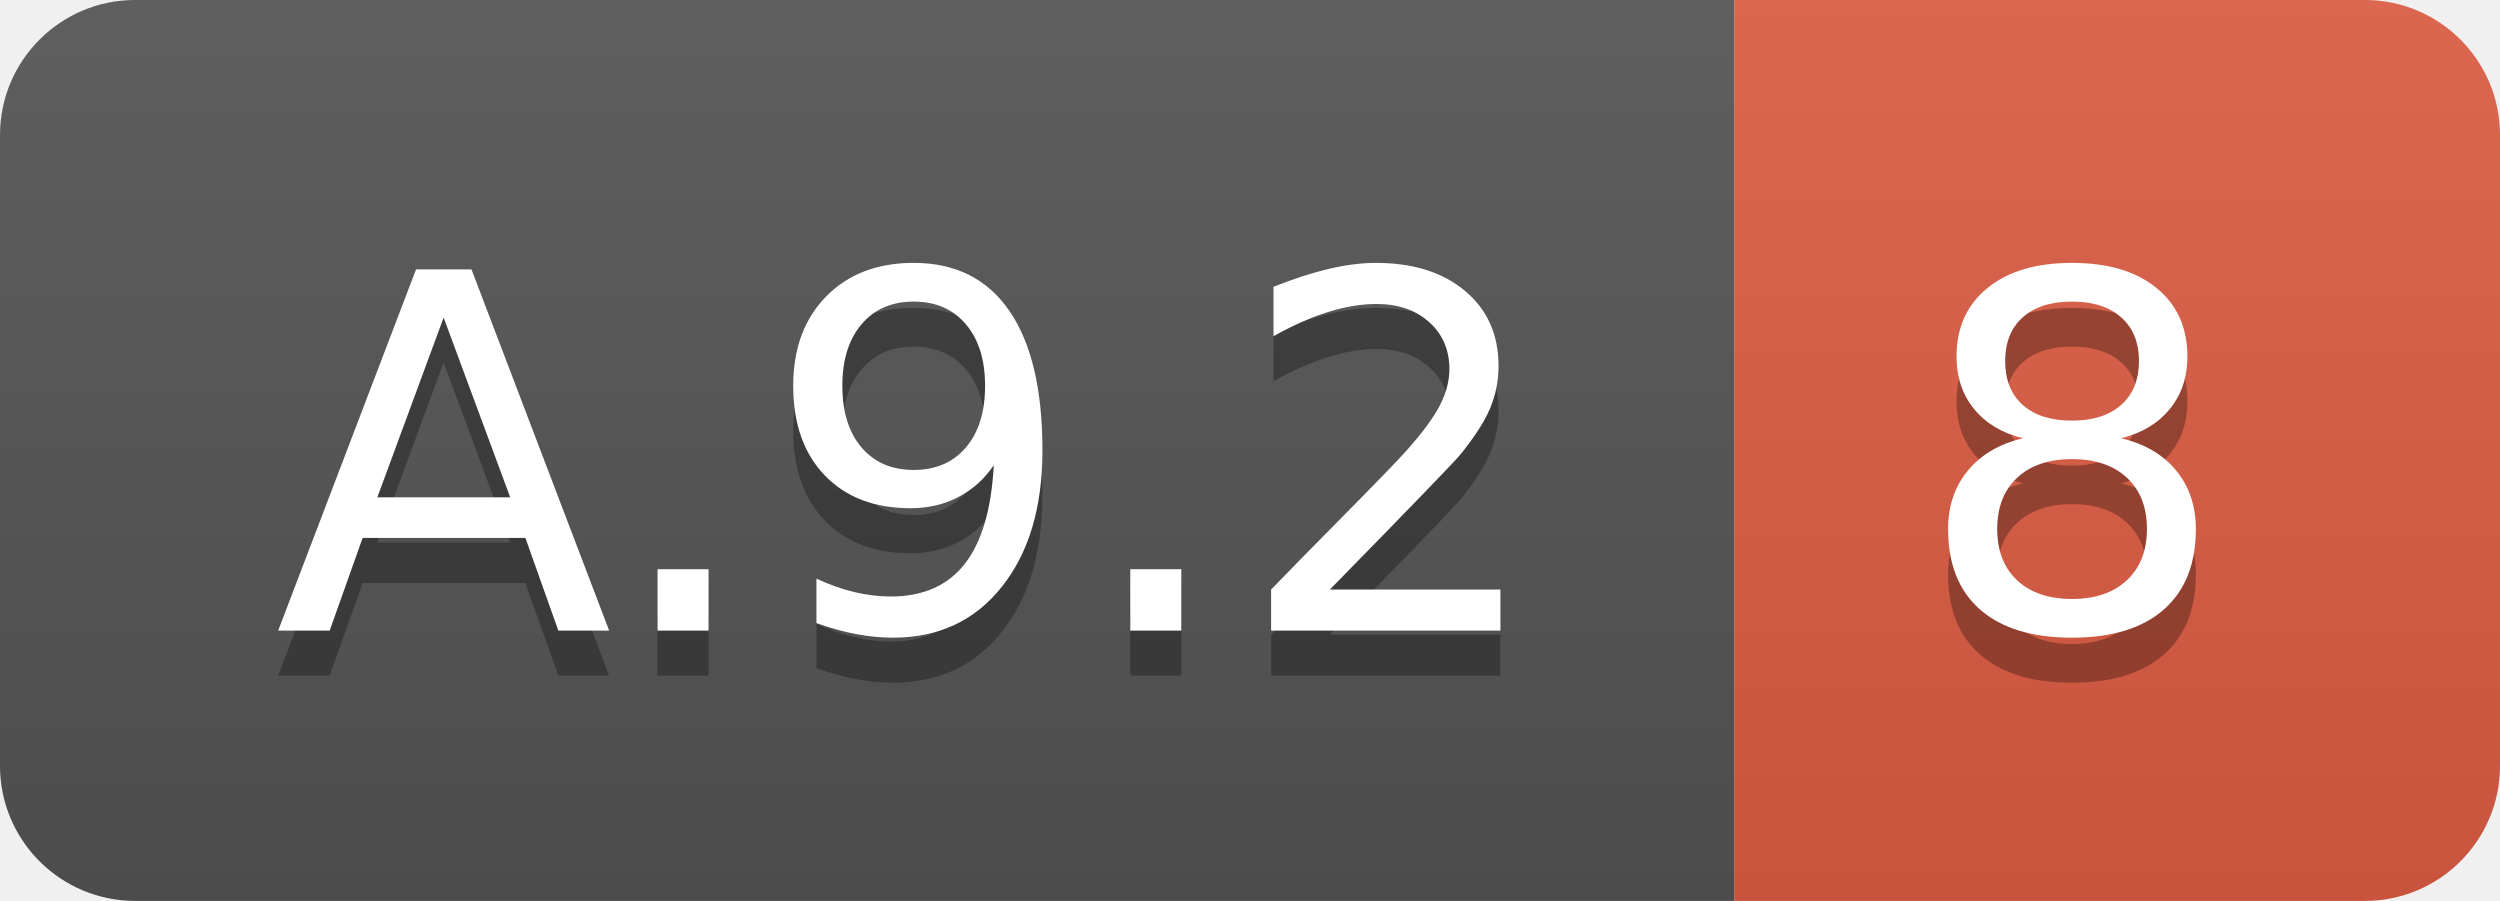
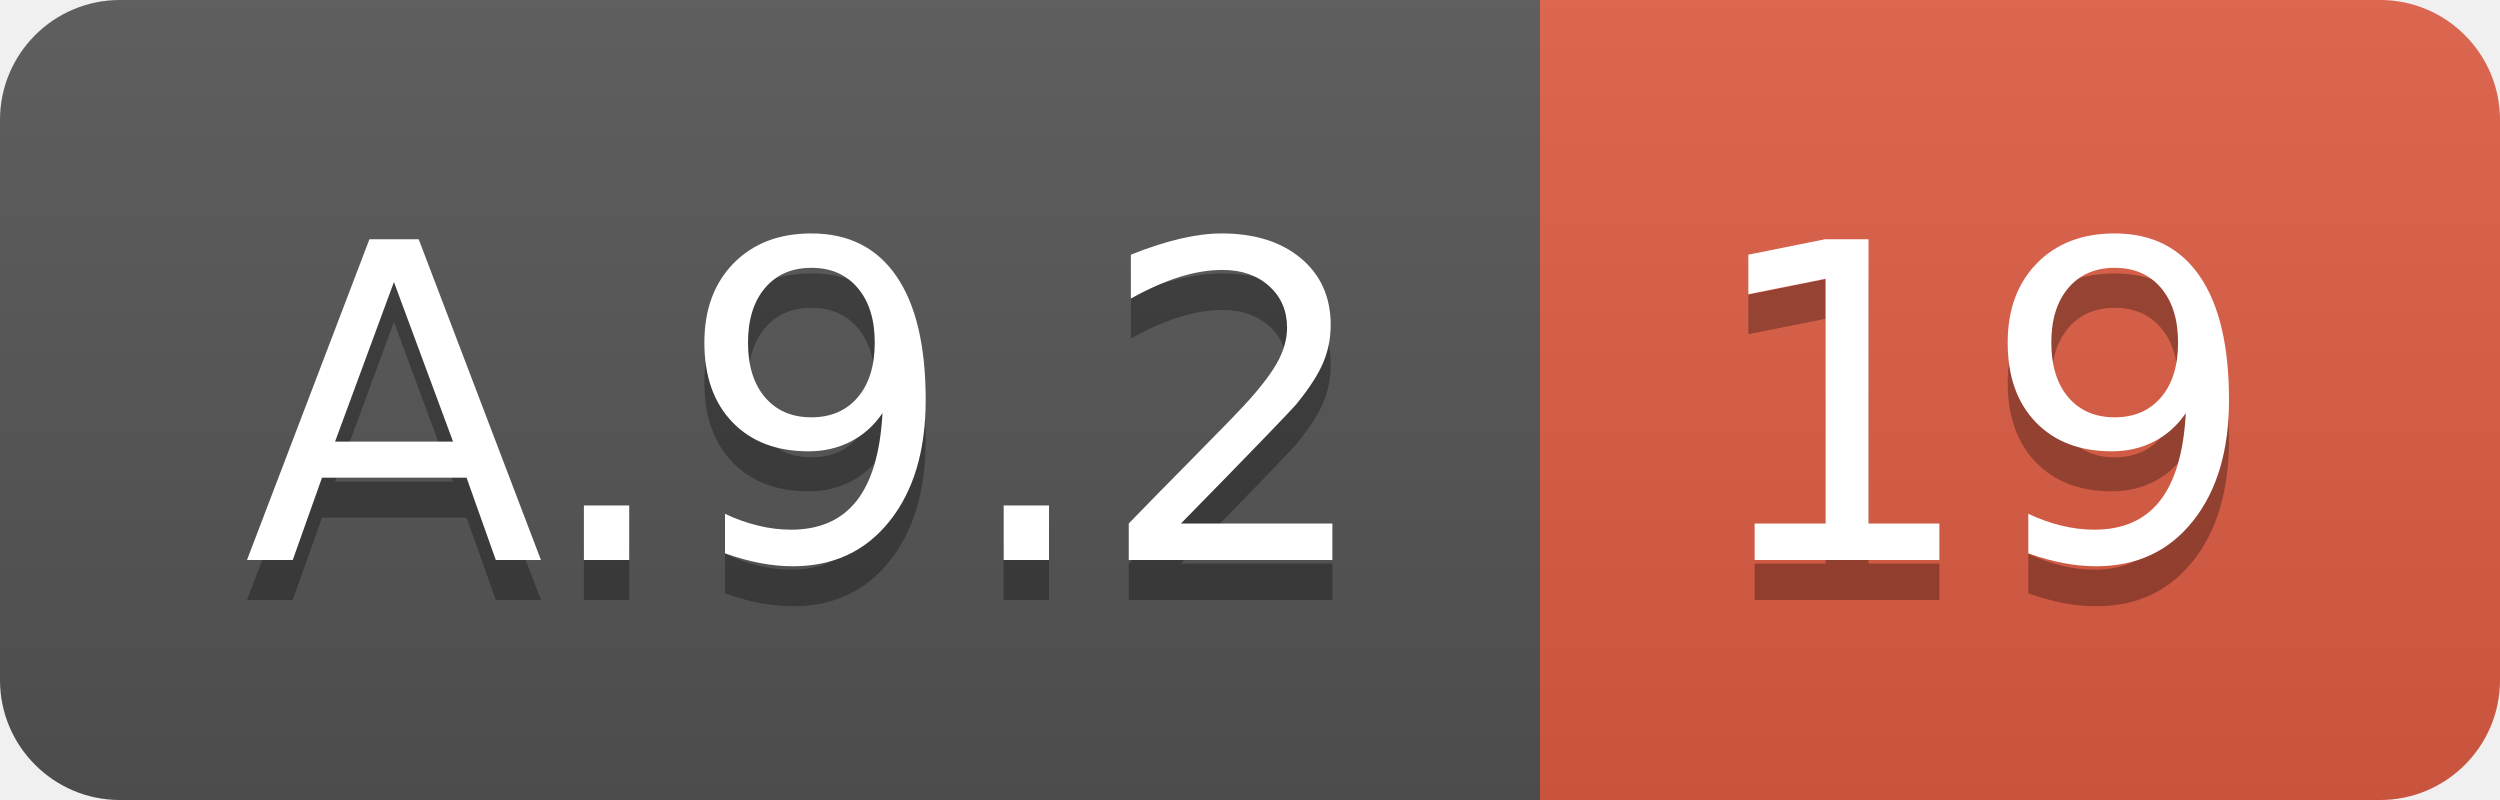
- <svg xmlns="http://www.w3.org/2000/svg" width="55.5" height="20">
+ <svg xmlns="http://www.w3.org/2000/svg" width="62.5" height="20">
  <linearGradient id="smooth" x2="0" y2="100%">
    <stop offset="0" stop-color="#bbb" stop-opacity=".1" />
    <stop offset="1" stop-opacity=".1" />
  </linearGradient>
  <clipPath id="round">
-     <rect width="55.5" height="20" rx="3" fill="#fff" />
+     <rect width="62.5" height="20" rx="3" fill="#fff" />
  </clipPath>
  <g clip-path="url(#round)">
    <rect width="38.5" height="20" fill="#555" />
-     <rect x="38.5" width="17.0" height="20" fill="#e05d44" />
-     <rect width="55.5" height="20" fill="url(#smooth)" />
+     <rect x="38.5" width="24.0" height="20" fill="#e05d44" />
+     <rect width="62.5" height="20" fill="url(#smooth)" />
  </g>
  <g fill="#fff" text-anchor="middle" font-family="DejaVu Sans,Verdana,Geneva,sans-serif" font-size="110">
    <text x="202.5" y="150" fill="#010101" fill-opacity=".3" transform="scale(0.1)" textLength="285.0" lengthAdjust="spacing">A.9.2</text>
    <text x="202.5" y="140" transform="scale(0.1)" textLength="285.0" lengthAdjust="spacing">A.9.2</text>
-     <text x="460.0" y="150" fill="#010101" fill-opacity=".3" transform="scale(0.1)" textLength="70.0" lengthAdjust="spacing">8</text>
-     <text x="460.0" y="140" transform="scale(0.1)" textLength="70.0" lengthAdjust="spacing">8</text>
+     <text x="495.0" y="150" fill="#010101" fill-opacity=".3" transform="scale(0.1)" textLength="140.0" lengthAdjust="spacing">19</text>
+     <text x="495.0" y="140" transform="scale(0.1)" textLength="140.0" lengthAdjust="spacing">19</text>
  </g>
</svg>
